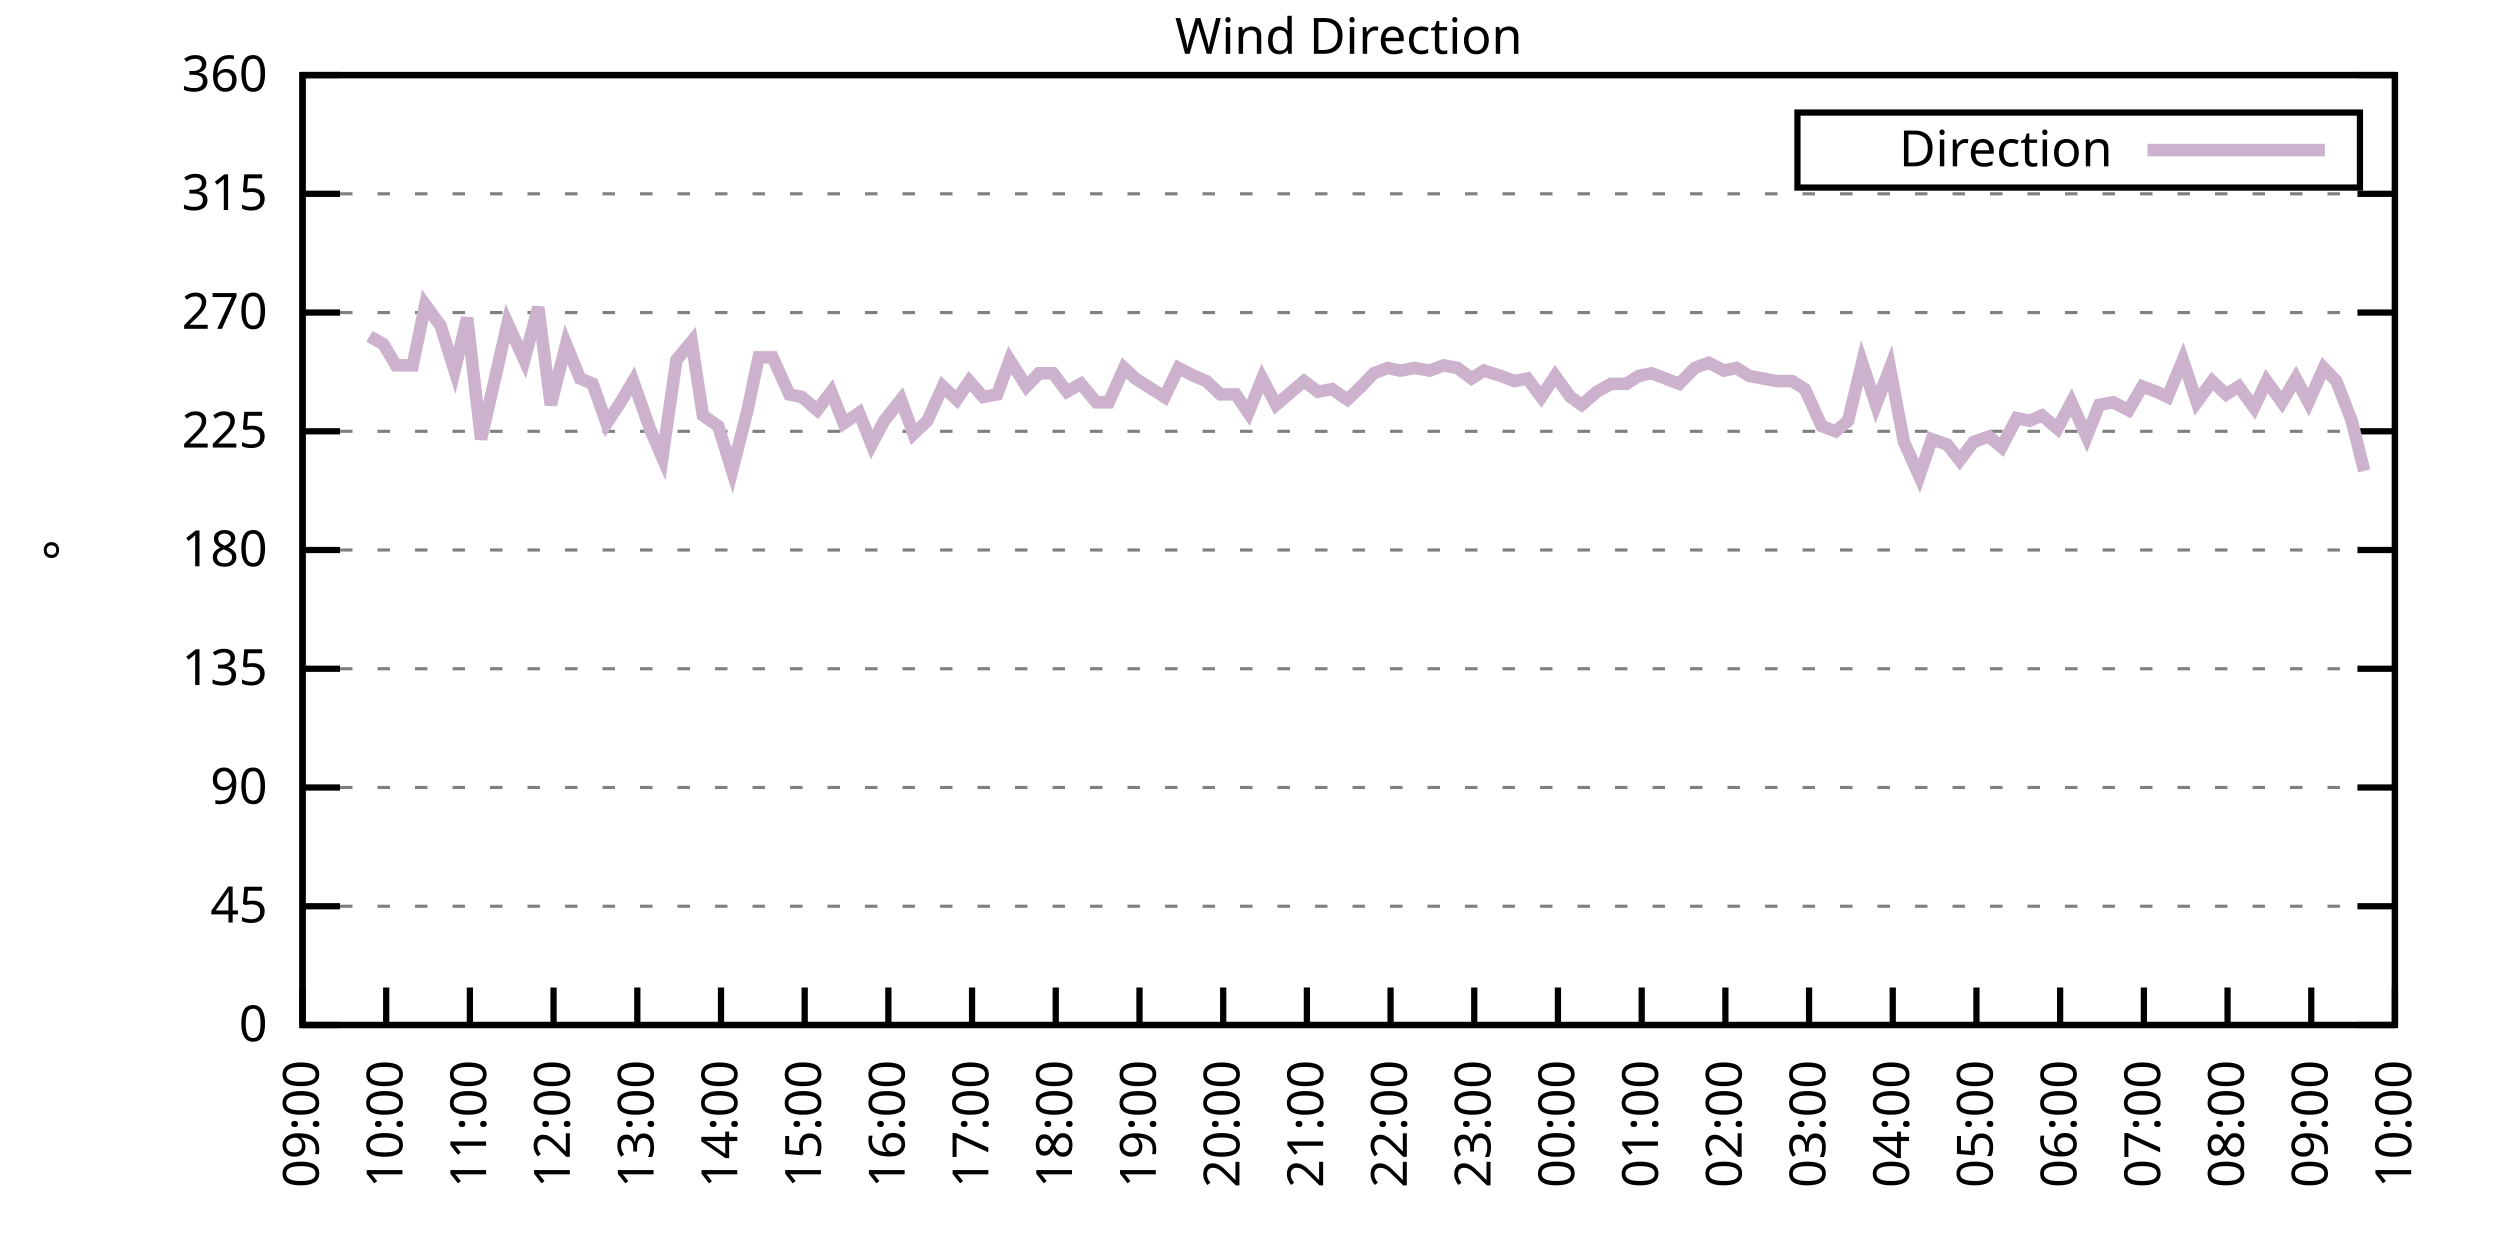
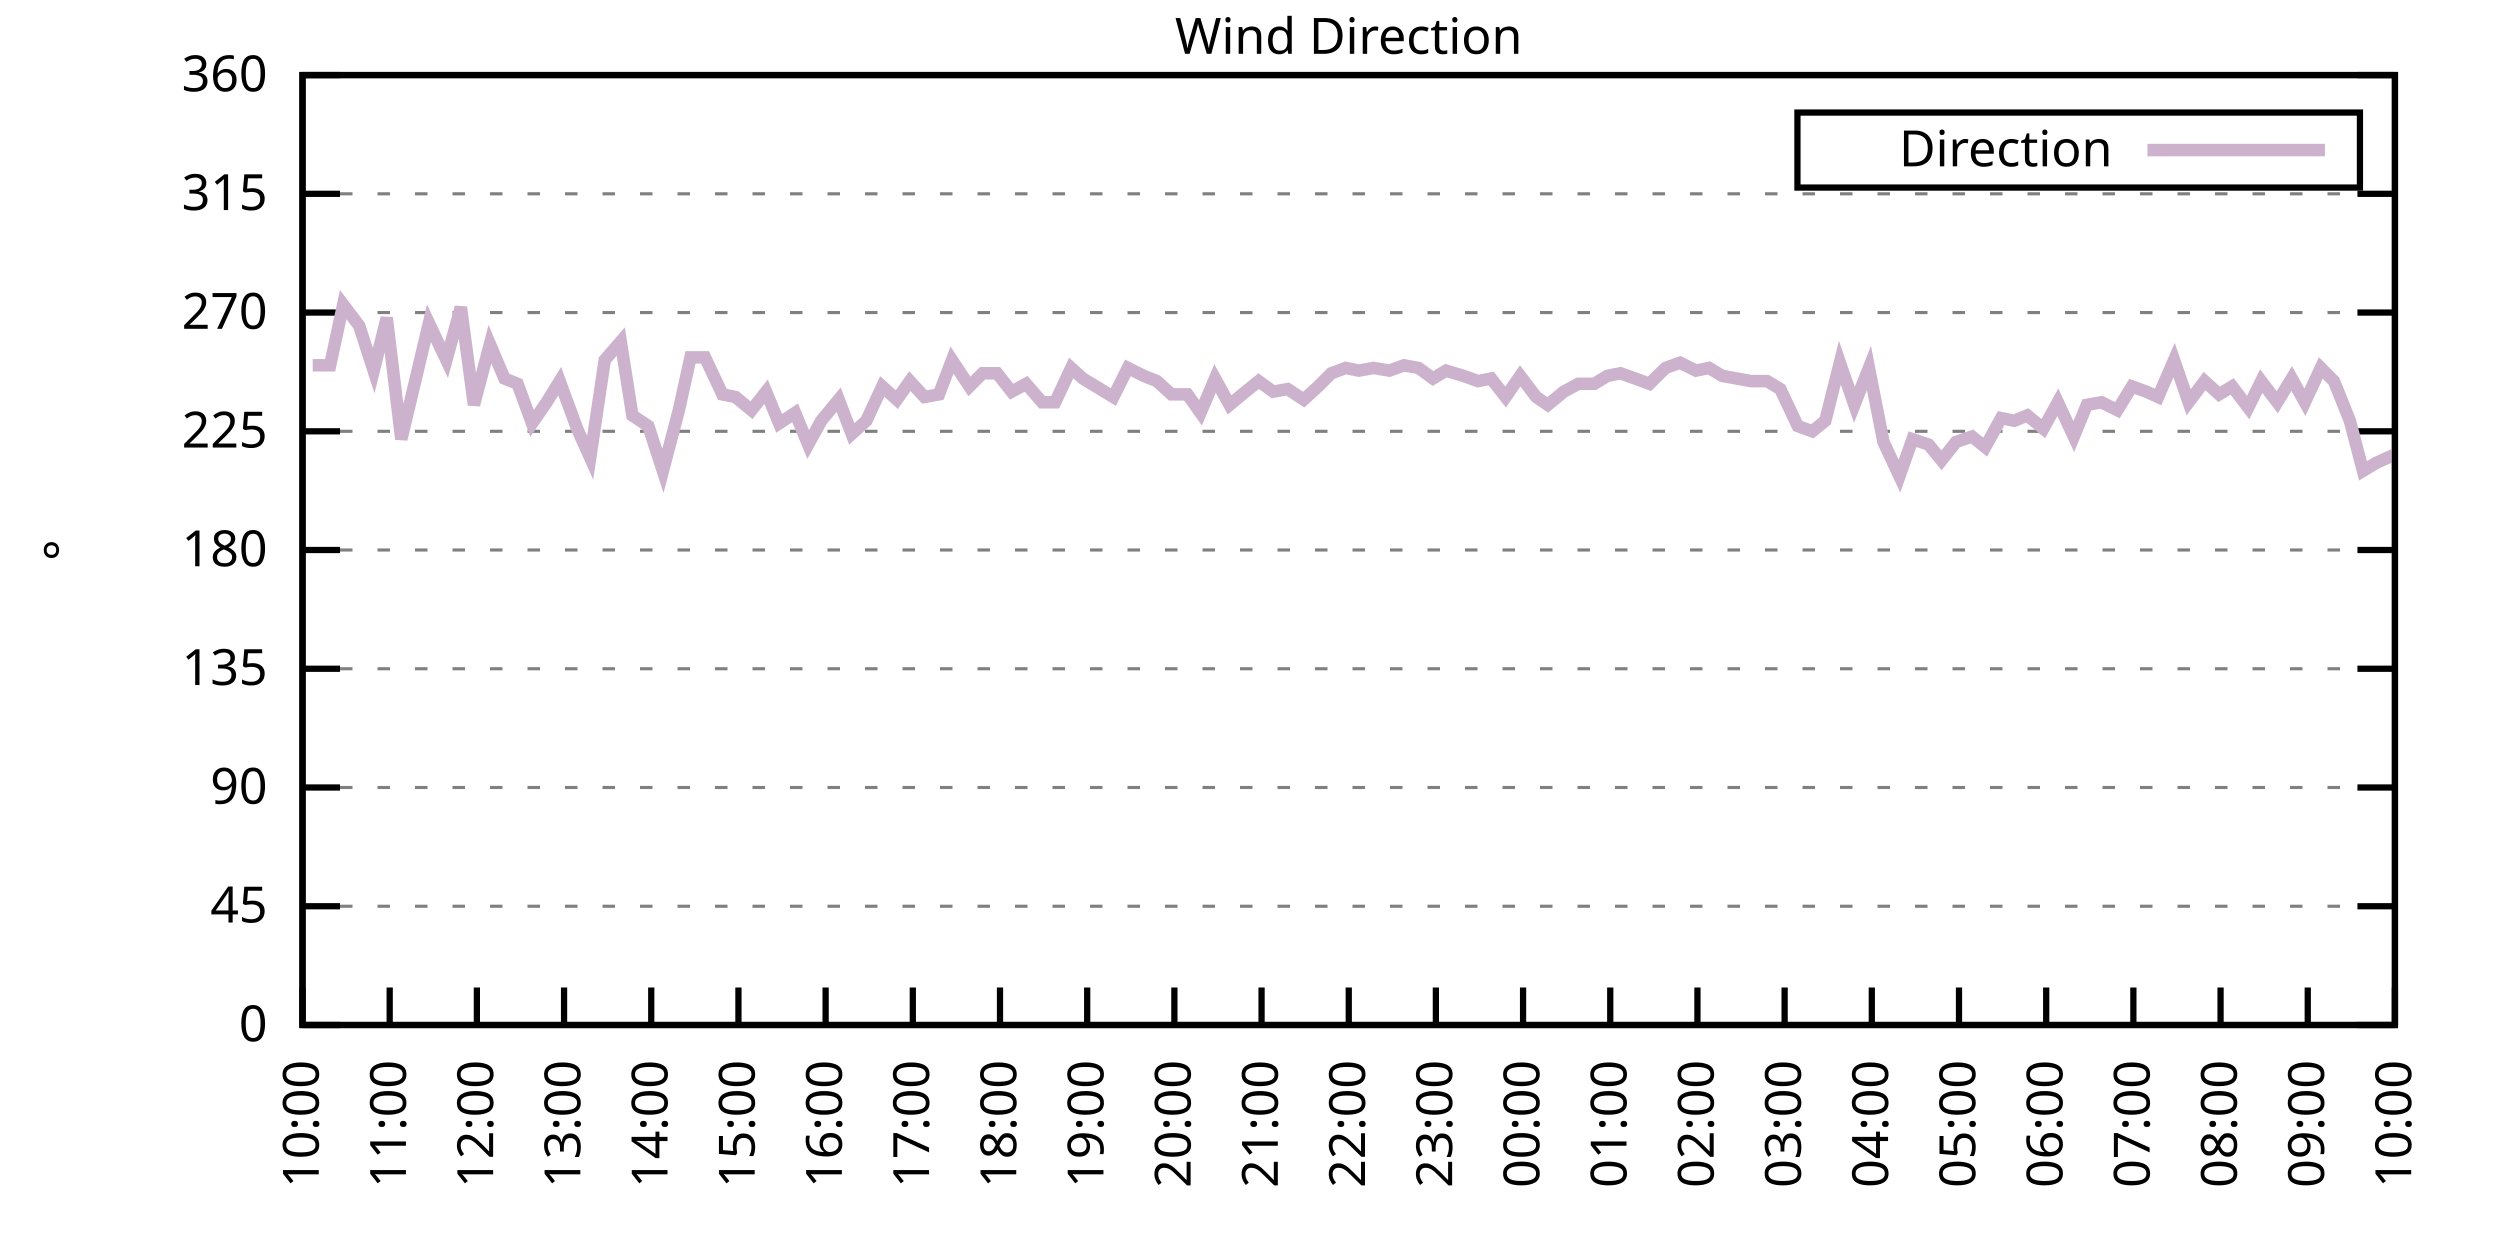
<svg xmlns="http://www.w3.org/2000/svg" xmlns:xlink="http://www.w3.org/1999/xlink" width="400" height="200" viewBox="0 0 400 200">
  <g id="gnuplot_canvas">
    <rect x="0" y="0" width="400" height="200" fill="none" />
    <defs>
      <circle id="gpDot" r="0.5" stroke-width="0.5" stroke="currentColor" />
      <path id="gpPt0" stroke-width="0.333" stroke="currentColor" d="M-1,0 h2 M0,-1 v2" />
      <path id="gpPt1" stroke-width="0.333" stroke="currentColor" d="M-1,-1 L1,1 M1,-1 L-1,1" />
      <path id="gpPt2" stroke-width="0.333" stroke="currentColor" d="M-1,0 L1,0 M0,-1 L0,1 M-1,-1 L1,1 M-1,1 L1,-1" />
      <rect id="gpPt3" stroke-width="0.333" stroke="currentColor" x="-1" y="-1" width="2" height="2" />
      <rect id="gpPt4" stroke-width="0.333" stroke="currentColor" fill="currentColor" x="-1" y="-1" width="2" height="2" />
      <circle id="gpPt5" stroke-width="0.333" stroke="currentColor" cx="0" cy="0" r="1" />
      <use xlink:href="#gpPt5" id="gpPt6" fill="currentColor" stroke="none" />
      <path id="gpPt7" stroke-width="0.333" stroke="currentColor" d="M0,-1.33 L-1.33,0.67 L1.33,0.67 z" />
      <use xlink:href="#gpPt7" id="gpPt8" fill="currentColor" stroke="none" />
      <use xlink:href="#gpPt7" id="gpPt9" stroke="currentColor" transform="rotate(180)" />
      <use xlink:href="#gpPt9" id="gpPt10" fill="currentColor" stroke="none" />
      <use xlink:href="#gpPt3" id="gpPt11" stroke="currentColor" transform="rotate(45)" />
      <use xlink:href="#gpPt11" id="gpPt12" fill="currentColor" stroke="none" />
      <path id="gpPt13" stroke-width="0.333" stroke="currentColor" d="M0,1.330 L1.265,0.411 L0.782,-1.067 L-0.782,-1.076 L-1.265,0.411 z" />
      <use xlink:href="#gpPt13" id="gpPt14" fill="currentColor" stroke="none" />
      <filter id="textbox" filterUnits="objectBoundingBox" x="0" y="0" height="1" width="1">
        <feFlood flood-color="white" flood-opacity="1" result="bgnd" />
        <feComposite in="SourceGraphic" in2="bgnd" operator="atop" />
      </filter>
      <filter id="greybox" filterUnits="objectBoundingBox" x="0" y="0" height="1" width="1">
        <feFlood flood-color="lightgrey" flood-opacity="1" result="grey" />
        <feComposite in="SourceGraphic" in2="grey" operator="atop" />
      </filter>
    </defs>
    <g fill="none" color="white" stroke="currentColor" stroke-width="1.00" stroke-linecap="butt" stroke-linejoin="miter">
</g>
    <g fill="none" color="black" stroke="currentColor" stroke-width="1.00" stroke-linecap="butt" stroke-linejoin="miter">
      <g stroke="none" shape-rendering="crispEdges">
        <polygon fill="rgb(255, 255, 255)" points="48.40,164.00 383.18,164.00 383.18,12.02 48.40,12.02 " />
      </g>
    </g>
    <g fill="none" color="black" stroke="currentColor" stroke-width="1.00" stroke-linecap="butt" stroke-linejoin="miter">
</g>
    <g fill="none" color="black" stroke="black" stroke-width="0.50" stroke-linecap="butt" stroke-linejoin="miter">
</g>
    <g fill="none" color="gray" stroke="currentColor" stroke-width="0.50" stroke-linecap="butt" stroke-linejoin="miter">
      <path stroke="gray" stroke-dasharray="2,4" class="gridline" d="M48.40,164.00 L383.19,164.00  " />
    </g>
    <g fill="none" color="gray" stroke="gray" stroke-width="1.00" stroke-linecap="butt" stroke-linejoin="miter">
</g>
    <g fill="none" color="black" stroke="currentColor" stroke-width="1.00" stroke-linecap="butt" stroke-linejoin="miter">
      <path stroke="black" d="M48.40,164.00 L54.40,164.00 M383.19,164.00 L377.19,164.00  " />
      <g transform="translate(42.80,166.60)" stroke="none" fill="black" font-family="Sans" font-size="8.00" text-anchor="end">
        <text>
          <tspan font-family="Sans"> 0</tspan>
        </text>
      </g>
    </g>
    <g fill="none" color="black" stroke="currentColor" stroke-width="1.00" stroke-linecap="butt" stroke-linejoin="miter">
</g>
    <g fill="none" color="black" stroke="black" stroke-width="0.50" stroke-linecap="butt" stroke-linejoin="miter">
</g>
    <g fill="none" color="gray" stroke="currentColor" stroke-width="0.50" stroke-linecap="butt" stroke-linejoin="miter">
      <path stroke="gray" stroke-dasharray="2,4" class="gridline" d="M48.40,145.00 L383.19,145.00  " />
    </g>
    <g fill="none" color="gray" stroke="gray" stroke-width="1.00" stroke-linecap="butt" stroke-linejoin="miter">
</g>
    <g fill="none" color="black" stroke="currentColor" stroke-width="1.00" stroke-linecap="butt" stroke-linejoin="miter">
      <path stroke="black" d="M48.40,145.00 L54.40,145.00 M383.19,145.00 L377.19,145.00  " />
      <g transform="translate(42.80,147.60)" stroke="none" fill="black" font-family="Sans" font-size="8.00" text-anchor="end">
        <text>
          <tspan font-family="Sans"> 45</tspan>
        </text>
      </g>
    </g>
    <g fill="none" color="black" stroke="currentColor" stroke-width="1.00" stroke-linecap="butt" stroke-linejoin="miter">
</g>
    <g fill="none" color="black" stroke="black" stroke-width="0.50" stroke-linecap="butt" stroke-linejoin="miter">
</g>
    <g fill="none" color="gray" stroke="currentColor" stroke-width="0.50" stroke-linecap="butt" stroke-linejoin="miter">
      <path stroke="gray" stroke-dasharray="2,4" class="gridline" d="M48.40,126.00 L383.19,126.00  " />
    </g>
    <g fill="none" color="gray" stroke="gray" stroke-width="1.00" stroke-linecap="butt" stroke-linejoin="miter">
</g>
    <g fill="none" color="black" stroke="currentColor" stroke-width="1.00" stroke-linecap="butt" stroke-linejoin="miter">
      <path stroke="black" d="M48.40,126.00 L54.40,126.00 M383.19,126.00 L377.19,126.00  " />
      <g transform="translate(42.80,128.60)" stroke="none" fill="black" font-family="Sans" font-size="8.00" text-anchor="end">
        <text>
          <tspan font-family="Sans"> 90</tspan>
        </text>
      </g>
    </g>
    <g fill="none" color="black" stroke="currentColor" stroke-width="1.00" stroke-linecap="butt" stroke-linejoin="miter">
</g>
    <g fill="none" color="black" stroke="black" stroke-width="0.50" stroke-linecap="butt" stroke-linejoin="miter">
</g>
    <g fill="none" color="gray" stroke="currentColor" stroke-width="0.50" stroke-linecap="butt" stroke-linejoin="miter">
      <path stroke="gray" stroke-dasharray="2,4" class="gridline" d="M48.40,107.00 L383.19,107.00  " />
    </g>
    <g fill="none" color="gray" stroke="gray" stroke-width="1.00" stroke-linecap="butt" stroke-linejoin="miter">
</g>
    <g fill="none" color="black" stroke="currentColor" stroke-width="1.00" stroke-linecap="butt" stroke-linejoin="miter">
      <path stroke="black" d="M48.40,107.00 L54.40,107.00 M383.19,107.00 L377.19,107.00  " />
      <g transform="translate(42.80,109.60)" stroke="none" fill="black" font-family="Sans" font-size="8.00" text-anchor="end">
        <text>
          <tspan font-family="Sans"> 135</tspan>
        </text>
      </g>
    </g>
    <g fill="none" color="black" stroke="currentColor" stroke-width="1.00" stroke-linecap="butt" stroke-linejoin="miter">
</g>
    <g fill="none" color="black" stroke="black" stroke-width="0.50" stroke-linecap="butt" stroke-linejoin="miter">
</g>
    <g fill="none" color="gray" stroke="currentColor" stroke-width="0.50" stroke-linecap="butt" stroke-linejoin="miter">
      <path stroke="gray" stroke-dasharray="2,4" class="gridline" d="M48.40,88.00 L383.19,88.00  " />
    </g>
    <g fill="none" color="gray" stroke="gray" stroke-width="1.00" stroke-linecap="butt" stroke-linejoin="miter">
</g>
    <g fill="none" color="black" stroke="currentColor" stroke-width="1.00" stroke-linecap="butt" stroke-linejoin="miter">
      <path stroke="black" d="M48.40,88.00 L54.40,88.00 M383.19,88.00 L377.19,88.00  " />
      <g transform="translate(42.80,90.60)" stroke="none" fill="black" font-family="Sans" font-size="8.00" text-anchor="end">
        <text>
          <tspan font-family="Sans"> 180</tspan>
        </text>
      </g>
    </g>
    <g fill="none" color="black" stroke="currentColor" stroke-width="1.00" stroke-linecap="butt" stroke-linejoin="miter">
</g>
    <g fill="none" color="black" stroke="black" stroke-width="0.50" stroke-linecap="butt" stroke-linejoin="miter">
</g>
    <g fill="none" color="gray" stroke="currentColor" stroke-width="0.50" stroke-linecap="butt" stroke-linejoin="miter">
      <path stroke="gray" stroke-dasharray="2,4" class="gridline" d="M48.40,69.01 L383.19,69.01  " />
    </g>
    <g fill="none" color="gray" stroke="gray" stroke-width="1.00" stroke-linecap="butt" stroke-linejoin="miter">
</g>
    <g fill="none" color="black" stroke="currentColor" stroke-width="1.00" stroke-linecap="butt" stroke-linejoin="miter">
      <path stroke="black" d="M48.40,69.01 L54.40,69.01 M383.19,69.01 L377.19,69.01  " />
      <g transform="translate(42.80,71.61)" stroke="none" fill="black" font-family="Sans" font-size="8.00" text-anchor="end">
        <text>
          <tspan font-family="Sans"> 225</tspan>
        </text>
      </g>
    </g>
    <g fill="none" color="black" stroke="currentColor" stroke-width="1.00" stroke-linecap="butt" stroke-linejoin="miter">
</g>
    <g fill="none" color="black" stroke="black" stroke-width="0.50" stroke-linecap="butt" stroke-linejoin="miter">
</g>
    <g fill="none" color="gray" stroke="currentColor" stroke-width="0.50" stroke-linecap="butt" stroke-linejoin="miter">
      <path stroke="gray" stroke-dasharray="2,4" class="gridline" d="M48.40,50.01 L383.19,50.01  " />
    </g>
    <g fill="none" color="gray" stroke="gray" stroke-width="1.00" stroke-linecap="butt" stroke-linejoin="miter">
</g>
    <g fill="none" color="black" stroke="currentColor" stroke-width="1.00" stroke-linecap="butt" stroke-linejoin="miter">
      <path stroke="black" d="M48.40,50.01 L54.40,50.01 M383.19,50.01 L377.19,50.01  " />
      <g transform="translate(42.80,52.61)" stroke="none" fill="black" font-family="Sans" font-size="8.00" text-anchor="end">
        <text>
          <tspan font-family="Sans"> 270</tspan>
        </text>
      </g>
    </g>
    <g fill="none" color="black" stroke="currentColor" stroke-width="1.00" stroke-linecap="butt" stroke-linejoin="miter">
</g>
    <g fill="none" color="black" stroke="black" stroke-width="0.50" stroke-linecap="butt" stroke-linejoin="miter">
</g>
    <g fill="none" color="gray" stroke="currentColor" stroke-width="0.50" stroke-linecap="butt" stroke-linejoin="miter">
      <path stroke="gray" stroke-dasharray="2,4" class="gridline" d="M48.40,31.01 L383.19,31.01  " />
    </g>
    <g fill="none" color="gray" stroke="gray" stroke-width="1.00" stroke-linecap="butt" stroke-linejoin="miter">
</g>
    <g fill="none" color="black" stroke="currentColor" stroke-width="1.00" stroke-linecap="butt" stroke-linejoin="miter">
      <path stroke="black" d="M48.40,31.01 L54.40,31.01 M383.19,31.01 L377.19,31.01  " />
      <g transform="translate(42.80,33.61)" stroke="none" fill="black" font-family="Sans" font-size="8.00" text-anchor="end">
        <text>
          <tspan font-family="Sans"> 315</tspan>
        </text>
      </g>
    </g>
    <g fill="none" color="black" stroke="currentColor" stroke-width="1.00" stroke-linecap="butt" stroke-linejoin="miter">
</g>
    <g fill="none" color="black" stroke="black" stroke-width="0.50" stroke-linecap="butt" stroke-linejoin="miter">
</g>
    <g fill="none" color="gray" stroke="currentColor" stroke-width="0.50" stroke-linecap="butt" stroke-linejoin="miter">
      <path stroke="gray" stroke-dasharray="2,4" class="gridline" d="M48.40,12.01 L383.19,12.01  " />
    </g>
    <g fill="none" color="gray" stroke="gray" stroke-width="1.00" stroke-linecap="butt" stroke-linejoin="miter">
</g>
    <g fill="none" color="black" stroke="currentColor" stroke-width="1.00" stroke-linecap="butt" stroke-linejoin="miter">
      <path stroke="black" d="M48.40,12.01 L54.40,12.01 M383.19,12.01 L377.19,12.01  " />
      <g transform="translate(42.80,14.61)" stroke="none" fill="black" font-family="Sans" font-size="8.00" text-anchor="end">
        <text>
          <tspan font-family="Sans"> 360</tspan>
        </text>
      </g>
    </g>
    <g fill="none" color="black" stroke="currentColor" stroke-width="1.00" stroke-linecap="butt" stroke-linejoin="miter">
      <path stroke="black" d="M48.40,164.00 L48.40,158.00  " />
      <g transform="translate(51.00,169.60) rotate(270.00)" stroke="none" fill="black" font-family="Sans" font-size="8.00" text-anchor="end">
        <text>
-           <tspan font-family="Sans">09:00</tspan>
-         </text>
-       </g>
-     </g>
-     <g fill="none" color="black" stroke="currentColor" stroke-width="1.00" stroke-linecap="butt" stroke-linejoin="miter">
-       <path stroke="black" d="M61.79,164.00 L61.79,158.00  " />
-       <g transform="translate(64.39,169.60) rotate(270.00)" stroke="none" fill="black" font-family="Sans" font-size="8.00" text-anchor="end">
-         <text>
          <tspan font-family="Sans">10:00</tspan>
        </text>
      </g>
    </g>
    <g fill="none" color="black" stroke="currentColor" stroke-width="1.00" stroke-linecap="butt" stroke-linejoin="miter">
-       <path stroke="black" d="M75.18,164.00 L75.18,158.00  " />
-       <g transform="translate(77.78,169.60) rotate(270.00)" stroke="none" fill="black" font-family="Sans" font-size="8.00" text-anchor="end">
+       <path stroke="black" d="M62.35,164.00 L62.35,158.00  " />
+       <g transform="translate(64.95,169.60) rotate(270.00)" stroke="none" fill="black" font-family="Sans" font-size="8.00" text-anchor="end">
        <text>
          <tspan font-family="Sans">11:00</tspan>
        </text>
      </g>
    </g>
    <g fill="none" color="black" stroke="currentColor" stroke-width="1.00" stroke-linecap="butt" stroke-linejoin="miter">
-       <path stroke="black" d="M88.57,164.00 L88.57,158.00  " />
-       <g transform="translate(91.17,169.60) rotate(270.00)" stroke="none" fill="black" font-family="Sans" font-size="8.00" text-anchor="end">
+       <path stroke="black" d="M76.30,164.00 L76.30,158.00  " />
+       <g transform="translate(78.90,169.60) rotate(270.00)" stroke="none" fill="black" font-family="Sans" font-size="8.00" text-anchor="end">
        <text>
          <tspan font-family="Sans">12:00</tspan>
        </text>
      </g>
    </g>
    <g fill="none" color="black" stroke="currentColor" stroke-width="1.00" stroke-linecap="butt" stroke-linejoin="miter">
-       <path stroke="black" d="M101.97,164.00 L101.97,158.00  " />
-       <g transform="translate(104.57,169.60) rotate(270.00)" stroke="none" fill="black" font-family="Sans" font-size="8.00" text-anchor="end">
+       <path stroke="black" d="M90.25,164.00 L90.25,158.00  " />
+       <g transform="translate(92.85,169.60) rotate(270.00)" stroke="none" fill="black" font-family="Sans" font-size="8.00" text-anchor="end">
        <text>
          <tspan font-family="Sans">13:00</tspan>
        </text>
      </g>
    </g>
    <g fill="none" color="black" stroke="currentColor" stroke-width="1.00" stroke-linecap="butt" stroke-linejoin="miter">
-       <path stroke="black" d="M115.36,164.00 L115.36,158.00  " />
-       <g transform="translate(117.96,169.60) rotate(270.00)" stroke="none" fill="black" font-family="Sans" font-size="8.00" text-anchor="end">
+       <path stroke="black" d="M104.20,164.00 L104.20,158.00  " />
+       <g transform="translate(106.80,169.60) rotate(270.00)" stroke="none" fill="black" font-family="Sans" font-size="8.00" text-anchor="end">
        <text>
          <tspan font-family="Sans">14:00</tspan>
        </text>
      </g>
    </g>
    <g fill="none" color="black" stroke="currentColor" stroke-width="1.00" stroke-linecap="butt" stroke-linejoin="miter">
-       <path stroke="black" d="M128.75,164.00 L128.75,158.00  " />
-       <g transform="translate(131.35,169.60) rotate(270.00)" stroke="none" fill="black" font-family="Sans" font-size="8.00" text-anchor="end">
+       <path stroke="black" d="M118.15,164.00 L118.15,158.00  " />
+       <g transform="translate(120.75,169.60) rotate(270.00)" stroke="none" fill="black" font-family="Sans" font-size="8.00" text-anchor="end">
        <text>
          <tspan font-family="Sans">15:00</tspan>
        </text>
      </g>
    </g>
    <g fill="none" color="black" stroke="currentColor" stroke-width="1.00" stroke-linecap="butt" stroke-linejoin="miter">
-       <path stroke="black" d="M142.14,164.00 L142.14,158.00  " />
-       <g transform="translate(144.74,169.60) rotate(270.00)" stroke="none" fill="black" font-family="Sans" font-size="8.00" text-anchor="end">
+       <path stroke="black" d="M132.10,164.00 L132.10,158.00  " />
+       <g transform="translate(134.70,169.60) rotate(270.00)" stroke="none" fill="black" font-family="Sans" font-size="8.00" text-anchor="end">
        <text>
          <tspan font-family="Sans">16:00</tspan>
        </text>
      </g>
    </g>
    <g fill="none" color="black" stroke="currentColor" stroke-width="1.00" stroke-linecap="butt" stroke-linejoin="miter">
-       <path stroke="black" d="M155.53,164.00 L155.53,158.00  " />
-       <g transform="translate(158.13,169.60) rotate(270.00)" stroke="none" fill="black" font-family="Sans" font-size="8.00" text-anchor="end">
+       <path stroke="black" d="M146.05,164.00 L146.05,158.00  " />
+       <g transform="translate(148.65,169.60) rotate(270.00)" stroke="none" fill="black" font-family="Sans" font-size="8.00" text-anchor="end">
        <text>
          <tspan font-family="Sans">17:00</tspan>
        </text>
      </g>
    </g>
    <g fill="none" color="black" stroke="currentColor" stroke-width="1.00" stroke-linecap="butt" stroke-linejoin="miter">
-       <path stroke="black" d="M168.92,164.00 L168.92,158.00  " />
-       <g transform="translate(171.52,169.60) rotate(270.00)" stroke="none" fill="black" font-family="Sans" font-size="8.00" text-anchor="end">
+       <path stroke="black" d="M160.00,164.00 L160.00,158.00  " />
+       <g transform="translate(162.60,169.60) rotate(270.00)" stroke="none" fill="black" font-family="Sans" font-size="8.00" text-anchor="end">
        <text>
          <tspan font-family="Sans">18:00</tspan>
        </text>
      </g>
    </g>
    <g fill="none" color="black" stroke="currentColor" stroke-width="1.00" stroke-linecap="butt" stroke-linejoin="miter">
-       <path stroke="black" d="M182.32,164.00 L182.32,158.00  " />
-       <g transform="translate(184.92,169.60) rotate(270.00)" stroke="none" fill="black" font-family="Sans" font-size="8.00" text-anchor="end">
+       <path stroke="black" d="M173.95,164.00 L173.95,158.00  " />
+       <g transform="translate(176.55,169.60) rotate(270.00)" stroke="none" fill="black" font-family="Sans" font-size="8.00" text-anchor="end">
        <text>
          <tspan font-family="Sans">19:00</tspan>
        </text>
      </g>
    </g>
    <g fill="none" color="black" stroke="currentColor" stroke-width="1.00" stroke-linecap="butt" stroke-linejoin="miter">
-       <path stroke="black" d="M195.71,164.00 L195.71,158.00  " />
-       <g transform="translate(198.31,169.60) rotate(270.00)" stroke="none" fill="black" font-family="Sans" font-size="8.00" text-anchor="end">
+       <path stroke="black" d="M187.90,164.00 L187.90,158.00  " />
+       <g transform="translate(190.50,169.60) rotate(270.00)" stroke="none" fill="black" font-family="Sans" font-size="8.00" text-anchor="end">
        <text>
          <tspan font-family="Sans">20:00</tspan>
        </text>
      </g>
    </g>
    <g fill="none" color="black" stroke="currentColor" stroke-width="1.00" stroke-linecap="butt" stroke-linejoin="miter">
-       <path stroke="black" d="M209.10,164.00 L209.10,158.00  " />
-       <g transform="translate(211.70,169.60) rotate(270.00)" stroke="none" fill="black" font-family="Sans" font-size="8.00" text-anchor="end">
+       <path stroke="black" d="M201.85,164.00 L201.85,158.00  " />
+       <g transform="translate(204.45,169.60) rotate(270.00)" stroke="none" fill="black" font-family="Sans" font-size="8.00" text-anchor="end">
        <text>
          <tspan font-family="Sans">21:00</tspan>
        </text>
      </g>
    </g>
    <g fill="none" color="black" stroke="currentColor" stroke-width="1.00" stroke-linecap="butt" stroke-linejoin="miter">
-       <path stroke="black" d="M222.49,164.00 L222.49,158.00  " />
-       <g transform="translate(225.09,169.60) rotate(270.00)" stroke="none" fill="black" font-family="Sans" font-size="8.00" text-anchor="end">
+       <path stroke="black" d="M215.80,164.00 L215.80,158.00  " />
+       <g transform="translate(218.40,169.60) rotate(270.00)" stroke="none" fill="black" font-family="Sans" font-size="8.00" text-anchor="end">
        <text>
          <tspan font-family="Sans">22:00</tspan>
        </text>
      </g>
    </g>
    <g fill="none" color="black" stroke="currentColor" stroke-width="1.00" stroke-linecap="butt" stroke-linejoin="miter">
-       <path stroke="black" d="M235.88,164.00 L235.88,158.00  " />
-       <g transform="translate(238.48,169.60) rotate(270.00)" stroke="none" fill="black" font-family="Sans" font-size="8.00" text-anchor="end">
+       <path stroke="black" d="M229.74,164.00 L229.74,158.00  " />
+       <g transform="translate(232.34,169.60) rotate(270.00)" stroke="none" fill="black" font-family="Sans" font-size="8.00" text-anchor="end">
        <text>
          <tspan font-family="Sans">23:00</tspan>
        </text>
      </g>
    </g>
    <g fill="none" color="black" stroke="currentColor" stroke-width="1.00" stroke-linecap="butt" stroke-linejoin="miter">
-       <path stroke="black" d="M249.27,164.00 L249.27,158.00  " />
-       <g transform="translate(251.87,169.60) rotate(270.00)" stroke="none" fill="black" font-family="Sans" font-size="8.00" text-anchor="end">
+       <path stroke="black" d="M243.69,164.00 L243.69,158.00  " />
+       <g transform="translate(246.29,169.60) rotate(270.00)" stroke="none" fill="black" font-family="Sans" font-size="8.00" text-anchor="end">
        <text>
          <tspan font-family="Sans">00:00</tspan>
        </text>
      </g>
    </g>
    <g fill="none" color="black" stroke="currentColor" stroke-width="1.00" stroke-linecap="butt" stroke-linejoin="miter">
-       <path stroke="black" d="M262.67,164.00 L262.67,158.00  " />
-       <g transform="translate(265.27,169.60) rotate(270.00)" stroke="none" fill="black" font-family="Sans" font-size="8.00" text-anchor="end">
+       <path stroke="black" d="M257.64,164.00 L257.64,158.00  " />
+       <g transform="translate(260.24,169.60) rotate(270.00)" stroke="none" fill="black" font-family="Sans" font-size="8.00" text-anchor="end">
        <text>
          <tspan font-family="Sans">01:00</tspan>
        </text>
      </g>
    </g>
    <g fill="none" color="black" stroke="currentColor" stroke-width="1.00" stroke-linecap="butt" stroke-linejoin="miter">
-       <path stroke="black" d="M276.06,164.00 L276.06,158.00  " />
-       <g transform="translate(278.66,169.60) rotate(270.00)" stroke="none" fill="black" font-family="Sans" font-size="8.00" text-anchor="end">
+       <path stroke="black" d="M271.59,164.00 L271.59,158.00  " />
+       <g transform="translate(274.19,169.60) rotate(270.00)" stroke="none" fill="black" font-family="Sans" font-size="8.00" text-anchor="end">
        <text>
          <tspan font-family="Sans">02:00</tspan>
        </text>
      </g>
    </g>
    <g fill="none" color="black" stroke="currentColor" stroke-width="1.00" stroke-linecap="butt" stroke-linejoin="miter">
-       <path stroke="black" d="M289.45,164.00 L289.45,158.00  " />
-       <g transform="translate(292.05,169.60) rotate(270.00)" stroke="none" fill="black" font-family="Sans" font-size="8.00" text-anchor="end">
+       <path stroke="black" d="M285.54,164.00 L285.54,158.00  " />
+       <g transform="translate(288.14,169.60) rotate(270.00)" stroke="none" fill="black" font-family="Sans" font-size="8.00" text-anchor="end">
        <text>
          <tspan font-family="Sans">03:00</tspan>
        </text>
      </g>
    </g>
    <g fill="none" color="black" stroke="currentColor" stroke-width="1.00" stroke-linecap="butt" stroke-linejoin="miter">
-       <path stroke="black" d="M302.84,164.00 L302.84,158.00  " />
-       <g transform="translate(305.44,169.60) rotate(270.00)" stroke="none" fill="black" font-family="Sans" font-size="8.00" text-anchor="end">
+       <path stroke="black" d="M299.49,164.00 L299.49,158.00  " />
+       <g transform="translate(302.09,169.60) rotate(270.00)" stroke="none" fill="black" font-family="Sans" font-size="8.00" text-anchor="end">
        <text>
          <tspan font-family="Sans">04:00</tspan>
        </text>
      </g>
    </g>
    <g fill="none" color="black" stroke="currentColor" stroke-width="1.00" stroke-linecap="butt" stroke-linejoin="miter">
-       <path stroke="black" d="M316.23,164.00 L316.23,158.00  " />
-       <g transform="translate(318.83,169.60) rotate(270.00)" stroke="none" fill="black" font-family="Sans" font-size="8.00" text-anchor="end">
+       <path stroke="black" d="M313.44,164.00 L313.44,158.00  " />
+       <g transform="translate(316.04,169.60) rotate(270.00)" stroke="none" fill="black" font-family="Sans" font-size="8.00" text-anchor="end">
        <text>
          <tspan font-family="Sans">05:00</tspan>
        </text>
      </g>
    </g>
    <g fill="none" color="black" stroke="currentColor" stroke-width="1.00" stroke-linecap="butt" stroke-linejoin="miter">
-       <path stroke="black" d="M329.62,164.00 L329.62,158.00  " />
-       <g transform="translate(332.22,169.60) rotate(270.00)" stroke="none" fill="black" font-family="Sans" font-size="8.00" text-anchor="end">
+       <path stroke="black" d="M327.39,164.00 L327.39,158.00  " />
+       <g transform="translate(329.99,169.60) rotate(270.00)" stroke="none" fill="black" font-family="Sans" font-size="8.00" text-anchor="end">
        <text>
          <tspan font-family="Sans">06:00</tspan>
        </text>
      </g>
    </g>
    <g fill="none" color="black" stroke="currentColor" stroke-width="1.00" stroke-linecap="butt" stroke-linejoin="miter">
-       <path stroke="black" d="M343.02,164.00 L343.02,158.00  " />
-       <g transform="translate(345.62,169.60) rotate(270.00)" stroke="none" fill="black" font-family="Sans" font-size="8.00" text-anchor="end">
+       <path stroke="black" d="M341.34,164.00 L341.34,158.00  " />
+       <g transform="translate(343.94,169.60) rotate(270.00)" stroke="none" fill="black" font-family="Sans" font-size="8.00" text-anchor="end">
        <text>
          <tspan font-family="Sans">07:00</tspan>
        </text>
      </g>
    </g>
    <g fill="none" color="black" stroke="currentColor" stroke-width="1.00" stroke-linecap="butt" stroke-linejoin="miter">
-       <path stroke="black" d="M356.41,164.00 L356.41,158.00  " />
-       <g transform="translate(359.01,169.60) rotate(270.00)" stroke="none" fill="black" font-family="Sans" font-size="8.00" text-anchor="end">
+       <path stroke="black" d="M355.29,164.00 L355.29,158.00  " />
+       <g transform="translate(357.89,169.60) rotate(270.00)" stroke="none" fill="black" font-family="Sans" font-size="8.00" text-anchor="end">
        <text>
          <tspan font-family="Sans">08:00</tspan>
        </text>
      </g>
    </g>
    <g fill="none" color="black" stroke="currentColor" stroke-width="1.00" stroke-linecap="butt" stroke-linejoin="miter">
-       <path stroke="black" d="M369.80,164.00 L369.80,158.00  " />
-       <g transform="translate(372.40,169.60) rotate(270.00)" stroke="none" fill="black" font-family="Sans" font-size="8.00" text-anchor="end">
+       <path stroke="black" d="M369.24,164.00 L369.24,158.00  " />
+       <g transform="translate(371.84,169.60) rotate(270.00)" stroke="none" fill="black" font-family="Sans" font-size="8.00" text-anchor="end">
        <text>
          <tspan font-family="Sans">09:00</tspan>
        </text>
      </g>
    </g>
    <g fill="none" color="black" stroke="currentColor" stroke-width="1.00" stroke-linecap="butt" stroke-linejoin="miter">
      <path stroke="black" d="M383.19,164.00 L383.19,158.00  " />
      <g transform="translate(385.79,169.60) rotate(270.00)" stroke="none" fill="black" font-family="Sans" font-size="8.00" text-anchor="end">
        <text>
          <tspan font-family="Sans">10:00</tspan>
        </text>
      </g>
    </g>
    <g fill="none" color="black" stroke="currentColor" stroke-width="1.00" stroke-linecap="butt" stroke-linejoin="miter">
</g>
    <g fill="none" color="black" stroke="currentColor" stroke-width="1.00" stroke-linecap="butt" stroke-linejoin="miter">
      <path stroke="black" d="M48.40,12.01 L48.40,164.00 L383.19,164.00 L383.19,12.01 L48.40,12.01 Z  " />
    </g>
    <g fill="none" color="black" stroke="currentColor" stroke-width="1.00" stroke-linecap="butt" stroke-linejoin="miter">
</g>
    <g fill="none" color="black" stroke="currentColor" stroke-width="1.00" stroke-linecap="butt" stroke-linejoin="miter">
      <path stroke="black" d="M287.59,30.01 L287.59,18.01 L377.59,18.01 L377.59,30.01 L287.59,30.01 Z  " />
    </g>
    <g id="Wind_direction_plot_1">
      <g fill="none" color="white" stroke="black" stroke-width="2.00" stroke-linecap="butt" stroke-linejoin="miter">
</g>
      <g fill="none" color="black" stroke="currentColor" stroke-width="2.00" stroke-linecap="butt" stroke-linejoin="miter">
        <g transform="translate(337.99,26.61)" stroke="none" fill="black" font-family="Sans" font-size="8.00" text-anchor="end">
          <text>
            <tspan font-family="Sans">Direction</tspan>
          </text>
        </g>
      </g>
      <g fill="none" color="black" stroke="currentColor" stroke-width="2.00" stroke-linecap="butt" stroke-linejoin="miter">
-         <path stroke="rgb(204, 178, 204)" d="M343.59,24.01 L371.99,24.01 M59.11,53.81 L61.35,55.07 L63.35,58.45 L66.03,58.45 L68.04,48.74 L70.50,52.12   L72.73,59.30 L74.74,50.85 L76.97,70.27 L79.20,60.56 L81.21,51.70 L83.89,57.61 L86.12,49.16 L88.13,64.78   L90.58,55.07 L92.82,60.56 L94.82,61.41 L97.06,67.74 L99.29,64.36 L101.30,60.98 L103.98,68.58 L105.98,73.23   L108.22,57.61 L110.67,54.65 L112.46,66.47 L114.91,68.16 L117.14,75.34 L119.60,65.63 L121.38,57.18 L123.62,57.18   L126.29,63.10 L128.30,63.52 L130.76,65.63 L132.99,62.67 L135.00,67.74 L137.45,66.05 L139.46,71.12 L141.47,67.32   L144.15,63.94 L146.16,69.43 L148.39,67.32 L150.85,61.83 L153.08,63.94 L155.09,60.98 L157.32,63.52 L159.55,63.10   L161.56,57.61 L164.24,61.83 L166.25,59.72 L168.48,59.72 L170.71,62.67 L172.94,61.41 L175.40,64.36 L177.41,64.36   L179.86,58.87 L181.65,60.56 L184.32,62.25 L186.33,63.52 L188.57,58.87 L191.02,60.14 L193.03,60.98 L195.26,63.10   L197.72,63.10 L199.73,66.05 L201.96,60.56 L204.19,64.78 L206.64,62.67 L208.65,60.98 L210.88,62.67 L213.12,62.25   L215.57,63.94 L217.80,61.83 L219.81,59.72 L222.04,58.87 L224.05,59.30 L226.29,58.87 L228.74,59.30 L230.97,58.45   L233.20,58.87 L235.44,60.56 L237.44,59.30 L240.12,60.14 L242.36,60.98 L244.36,60.56 L246.60,63.52 L248.83,60.14   L251.28,63.52 L253.07,64.78 L255.52,62.67 L257.76,61.41 L260.21,61.41 L262.22,60.14 L264.23,59.72 L266.46,60.56   L268.69,61.41 L271.15,58.87 L273.38,58.03 L275.83,59.30 L277.84,58.87 L279.85,60.14 L282.08,60.56 L284.32,60.98   L286.77,60.98 L288.78,62.25 L291.46,68.16 L293.69,69.01 L295.70,67.32 L297.93,58.03 L300.16,64.78 L302.39,58.87   L304.63,70.70 L307.08,76.18 L309.09,70.27 L311.54,71.12 L313.55,73.65 L315.79,70.70 L318.24,69.85 L320.25,71.54   L322.70,66.90 L324.71,67.32 L326.72,66.47 L329.18,68.58 L331.41,64.36 L333.86,69.85 L335.87,64.78 L338.10,64.36   L340.56,65.63 L342.79,61.83 L345.02,62.67 L346.81,63.52 L349.26,57.61 L351.50,64.36 L353.95,60.98 L356.18,63.10   L358.19,61.83 L360.65,65.21 L362.66,60.98 L365.11,64.36 L367.34,60.56 L369.35,64.36 L371.81,58.87 L373.82,60.98   L376.27,67.32 L378.28,75.34  " />
+         <path stroke="rgb(204, 178, 204)" d="M343.59,24.01 L371.99,24.01 M50.03,58.45 L52.82,58.45 L54.91,48.74 L57.47,52.12 L59.79,59.30 L61.88,50.85   L64.21,70.27 L66.53,60.56 L68.63,51.70 L71.42,57.61 L73.74,49.16 L75.83,64.78 L78.39,55.07 L80.72,60.56   L82.81,61.41 L85.13,67.74 L87.46,64.36 L89.55,60.98 L92.34,68.58 L94.43,73.23 L96.76,57.61 L99.32,54.65   L101.18,66.47 L103.73,68.16 L106.06,75.34 L108.62,65.63 L110.48,57.18 L112.80,57.18 L115.59,63.10 L117.68,63.52   L120.24,65.63 L122.57,62.67 L124.66,67.74 L127.22,66.05 L129.31,71.12 L131.40,67.32 L134.19,63.94 L136.28,69.43   L138.61,67.32 L141.16,61.83 L143.49,63.94 L145.58,60.98 L147.91,63.52 L150.23,63.10 L152.32,57.61 L155.11,61.83   L157.21,59.72 L159.53,59.72 L161.86,62.67 L164.18,61.41 L166.74,64.36 L168.83,64.36 L171.39,58.87 L173.25,60.56   L176.04,62.25 L178.13,63.52 L180.46,58.87 L183.01,60.14 L185.11,60.98 L187.43,63.10 L189.99,63.10 L192.08,66.05   L194.41,60.56 L196.73,64.78 L199.29,62.67 L201.38,60.98 L203.71,62.67 L206.03,62.25 L208.59,63.94 L210.91,61.83   L213.01,59.72 L215.33,58.87 L217.42,59.30 L219.75,58.87 L222.30,59.30 L224.63,58.45 L226.95,58.87 L229.28,60.56   L231.37,59.30 L234.16,60.14 L236.49,60.98 L238.58,60.56 L240.90,63.52 L243.23,60.14 L245.79,63.52 L247.65,64.78   L250.20,62.67 L252.53,61.41 L255.09,61.41 L257.18,60.14 L259.27,59.72 L261.60,60.56 L263.92,61.41 L266.48,58.87   L268.80,58.03 L271.36,59.30 L273.45,58.87 L275.55,60.14 L277.87,60.56 L280.20,60.98 L282.75,60.98 L284.85,62.25   L287.64,68.16 L289.96,69.01 L292.05,67.32 L294.38,58.03 L296.70,64.78 L299.03,58.87 L301.35,70.70 L303.91,76.18   L306.00,70.27 L308.56,71.12 L310.65,73.65 L312.98,70.70 L315.53,69.85 L317.63,71.54 L320.18,66.90 L322.28,67.32   L324.37,66.47 L326.93,68.58 L329.25,64.36 L331.81,69.85 L333.90,64.78 L336.23,64.36 L338.78,65.63 L341.11,61.83   L343.43,62.67 L345.29,63.52 L347.85,57.61 L350.18,64.36 L352.73,60.98 L355.06,63.10 L357.15,61.83 L359.71,65.21   L361.80,60.98 L364.36,64.36 L366.68,60.56 L368.78,64.36 L371.33,58.87 L373.43,60.98 L375.98,67.32 L378.08,75.34   L380.17,74.07 L382.96,72.81  " />
      </g>
    </g>
    <g fill="none" color="black" stroke="currentColor" stroke-width="2.00" stroke-linecap="butt" stroke-linejoin="miter">
</g>
    <g fill="none" color="black" stroke="black" stroke-width="1.00" stroke-linecap="butt" stroke-linejoin="miter">
</g>
    <g fill="none" color="black" stroke="currentColor" stroke-width="1.00" stroke-linecap="butt" stroke-linejoin="miter">
      <path stroke="black" d="M48.40,12.01 L48.40,164.00 L383.19,164.00 L383.19,12.01 L48.40,12.01 Z  " />
      <g transform="translate(12.80,88.01) rotate(270.00)" stroke="none" fill="black" font-family="Sans" font-size="8.00" text-anchor="middle">
        <text>
          <tspan font-family="Sans">°</tspan>
        </text>
      </g>
    </g>
    <g fill="none" color="black" stroke="currentColor" stroke-width="1.00" stroke-linecap="butt" stroke-linejoin="miter">
</g>
    <g fill="none" color="black" stroke="currentColor" stroke-width="1.00" stroke-linecap="butt" stroke-linejoin="miter">
      <g transform="translate(215.79,8.61)" stroke="none" fill="black" font-family="Sans" font-size="8.00" text-anchor="middle">
        <text>
          <tspan font-family="Sans">Wind Direction</tspan>
        </text>
      </g>
    </g>
    <g fill="none" color="black" stroke="currentColor" stroke-width="1.00" stroke-linecap="butt" stroke-linejoin="miter">
</g>
  </g>
</svg>
